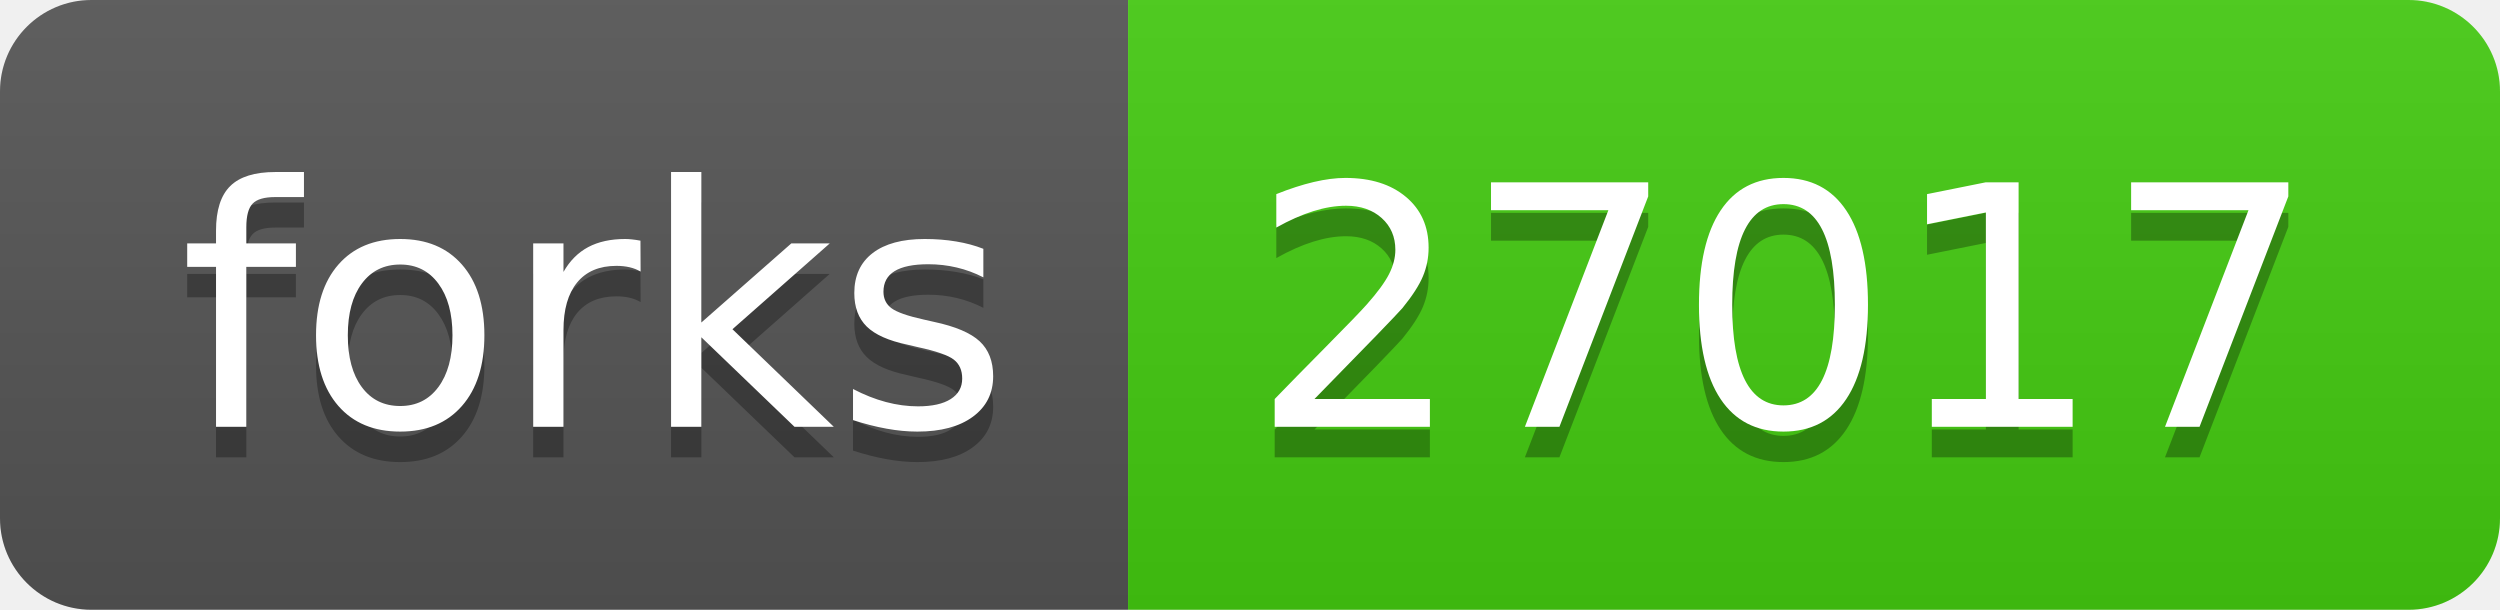
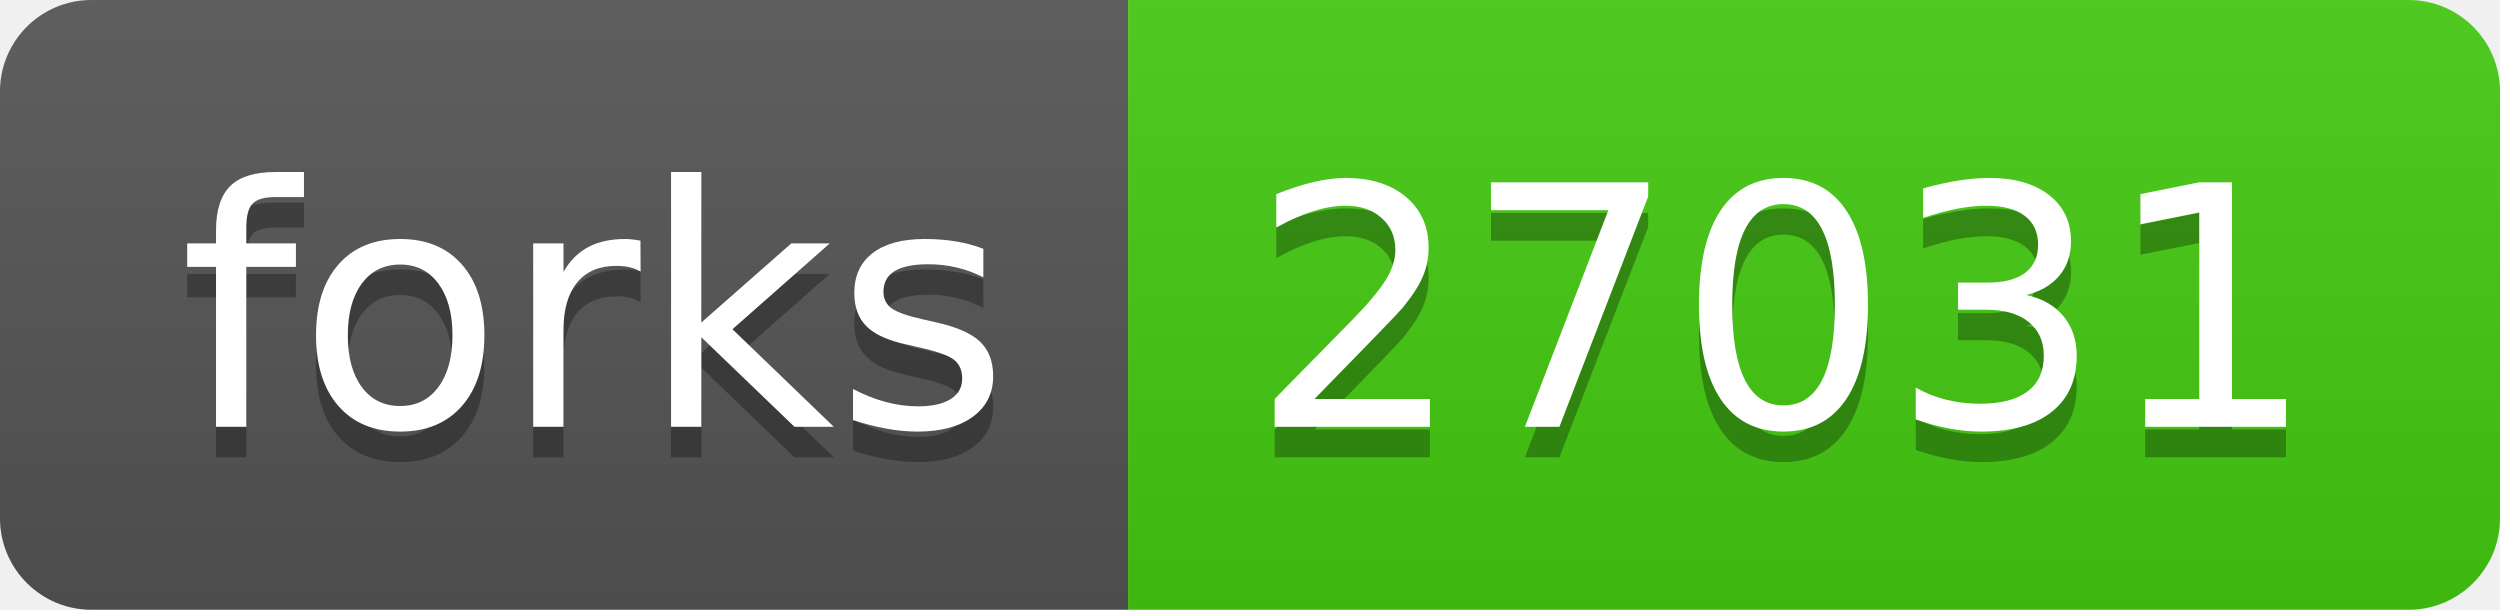
- <svg xmlns="http://www.w3.org/2000/svg" width="82" height="20" role="img" aria-label="forks: 27017">
+ <svg xmlns="http://www.w3.org/2000/svg" width="82" height="20" role="img" aria-label="forks: 27031">
  <linearGradient id="s" x2="0" y2="100%">
    <stop offset="0" stop-color="#bbb" stop-opacity=".1" />
    <stop offset="1" stop-opacity=".1" />
  </linearGradient>
  <clipPath id="r">
    <rect width="82" height="20" rx="3" fill="#fff" />
  </clipPath>
  <g clip-path="url(#r)">
    <rect width="37" height="20" fill="#555" />
    <rect x="37" width="45" height="20" fill="#4c1" />
    <rect width="82" height="20" fill="url(#s)" />
  </g>
  <g fill="#fff" text-anchor="middle" font-family="Verdana,Geneva,DejaVu Sans,sans-serif" text-rendering="geometricPrecision" font-size="110">
    <text aria-hidden="true" x="195" y="150" fill="#010101" fill-opacity=".3" transform="scale(.1)" textLength="270">forks</text>
    <text x="195" y="140" transform="scale(.1)" fill="#fff" textLength="270">forks</text>
-     <text aria-hidden="true" x="585" y="150" fill="#010101" fill-opacity=".3" transform="scale(.1)" textLength="350">27017</text>
-     <text x="585" y="140" transform="scale(.1)" fill="#fff" textLength="350">27017</text>
+     <text aria-hidden="true" x="585" y="150" fill="#010101" fill-opacity=".3" transform="scale(.1)" textLength="350">27031</text>
+     <text x="585" y="140" transform="scale(.1)" fill="#fff" textLength="350">27031</text>
  </g>
</svg>
